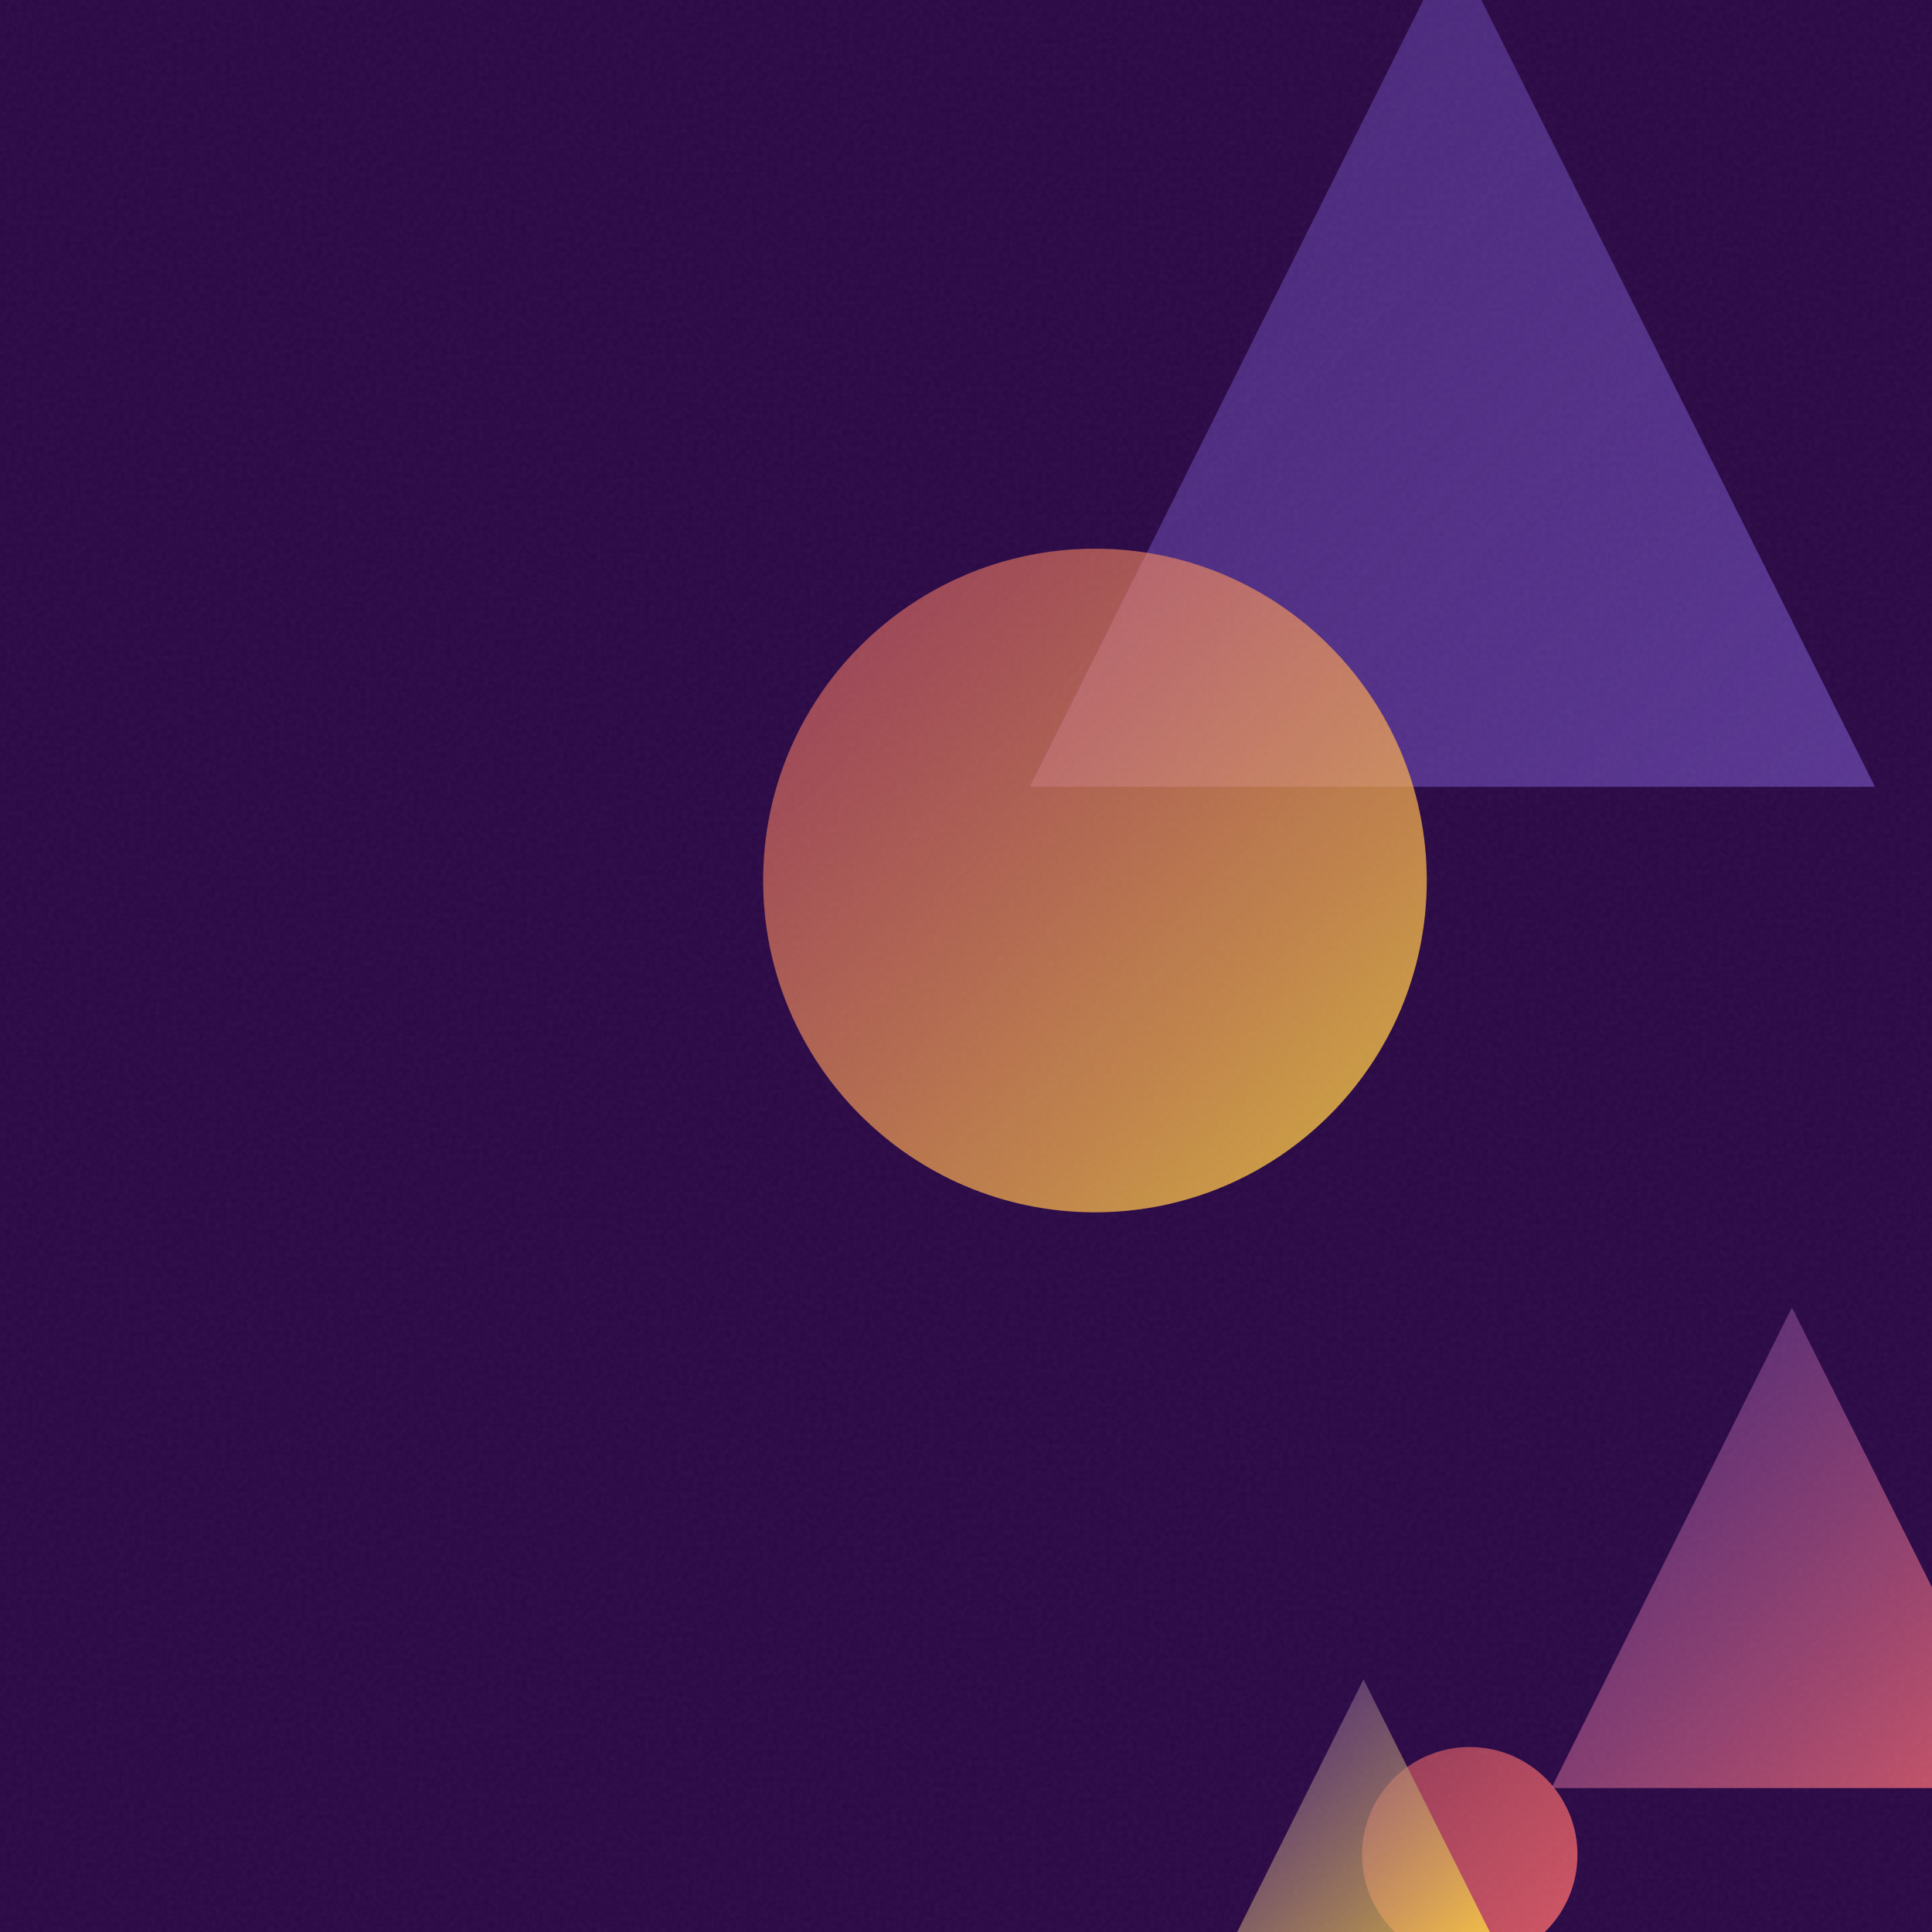
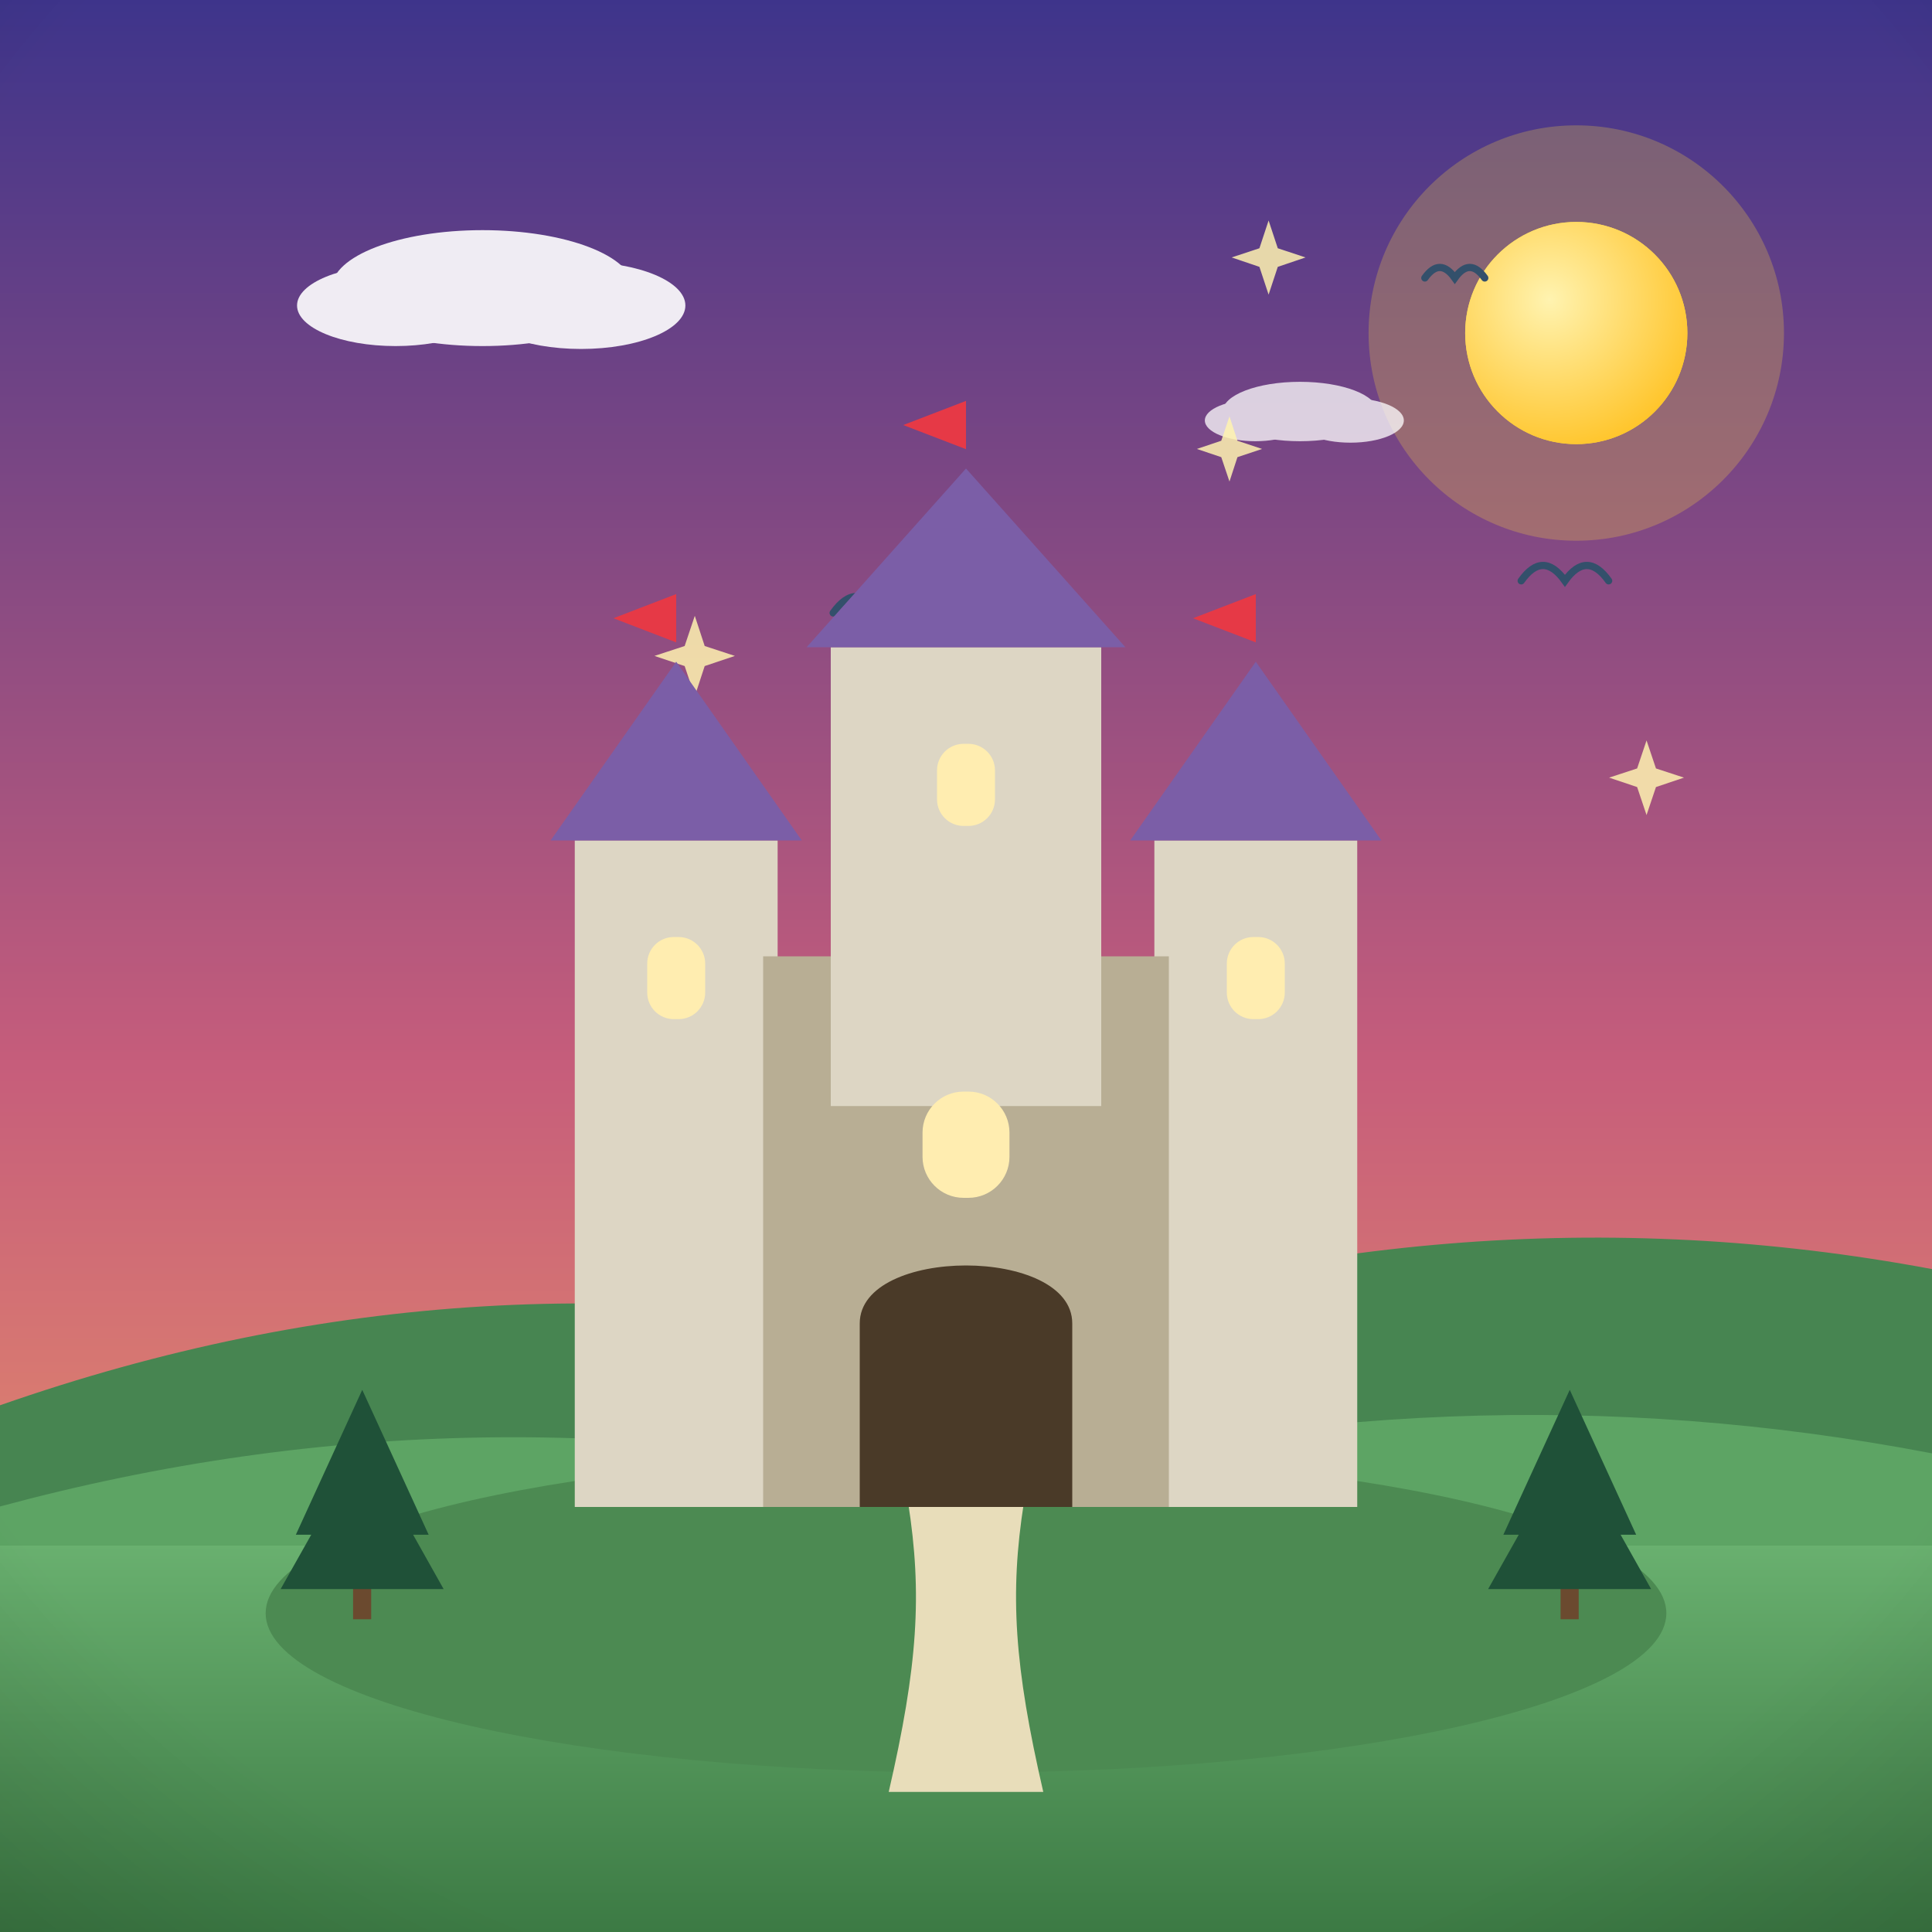
- <svg xmlns="http://www.w3.org/2000/svg" viewBox="0 0 400 400">
+ <svg xmlns="http://www.w3.org/2000/svg" viewBox="0 0 800 800">
  <defs>
-     <linearGradient id="g0" x1="282.0" y1="361.6" x2="326.6" y2="406.3" gradientUnits="userSpaceOnUse">
-       <stop offset="0" stop-color="#FF6B6B" stop-opacity="0.5" />
-       <stop offset="1" stop-color="#FF6B6B" stop-opacity="0.8" />
+     <linearGradient id="sky" x1="0" y1="0" x2="0" y2="1">
+       <stop offset="0" stop-color="#3d348b" />
+       <stop offset="0.55" stop-color="#c65d7b" />
+       <stop offset="1" stop-color="#f6a860" />
    </linearGradient>
-     <linearGradient id="g1" x1="321.2" y1="270.7" x2="420.8" y2="370.2" gradientUnits="userSpaceOnUse">
-       <stop offset="0" stop-color="#6441A5" stop-opacity="0.5" />
-       <stop offset="1" stop-color="#FF6B6B" stop-opacity="0.8" />
+     <radialGradient id="sunG" cx="0.38" cy="0.35" r="0.9">
+       <stop offset="0" stop-color="#fff3b0" />
+       <stop offset="1" stop-color="#ffb703" />
+     </radialGradient>
+     <linearGradient id="ground" x1="0" y1="0" x2="0" y2="1">
+       <stop offset="0" stop-color="#69b06f" />
+       <stop offset="1" stop-color="#3c7a44" />
    </linearGradient>
-     <linearGradient id="g2" x1="213.2" y1="-12.0" x2="388.2" y2="162.9" gradientUnits="userSpaceOnUse">
-       <stop offset="0" stop-color="#6441A5" stop-opacity="0.5" />
-       <stop offset="1" stop-color="#6441A5" stop-opacity="0.8" />
+     <linearGradient id="sea" x1="0" y1="0" x2="0" y2="1">
+       <stop offset="0" stop-color="#3d9bc4" />
+       <stop offset="1" stop-color="#1668a0" />
    </linearGradient>
-     <linearGradient id="g3" x1="158.0" y1="113.7" x2="295.4" y2="251.0" gradientUnits="userSpaceOnUse">
-       <stop offset="0" stop-color="#FF6B6B" stop-opacity="0.5" />
-       <stop offset="1" stop-color="#FFD93D" stop-opacity="0.8" />
+     <linearGradient id="shade" x1="0" y1="0" x2="0" y2="1">
+       <stop offset="0" stop-color="#ffffff" stop-opacity="0.20" />
+       <stop offset="0.5" stop-color="#ffffff" stop-opacity="0" />
+       <stop offset="1" stop-color="#000000" stop-opacity="0.16" />
    </linearGradient>
-     <linearGradient id="g4" x1="255.6" y1="347.7" x2="309.0" y2="401.1" gradientUnits="userSpaceOnUse">
-       <stop offset="0" stop-color="#6441A5" stop-opacity="0.5" />
-       <stop offset="1" stop-color="#FFD93D" stop-opacity="0.8" />
-     </linearGradient>
-     <filter id="n">
-       <feTurbulence type="fractalNoise" baseFrequency="0.9" numOctaves="2" stitchTiles="stitch" />
-       <feColorMatrix type="saturate" values="0" />
-     </filter>
+     <radialGradient id="vig" cx="0.5" cy="0.42" r="0.85">
+       <stop offset="0.72" stop-color="#000000" stop-opacity="0" />
+       <stop offset="1" stop-color="#000000" stop-opacity="0.20" />
+     </radialGradient>
  </defs>
-   <rect width="400" height="400" fill="#2a0845" />
-   <circle cx="304.3" cy="384.0" r="22.3" fill="url(#g0)" />
-   <path d="M 371.0 270.7 L 420.8 370.2 L 321.2 370.2 Z" fill="url(#g1)" />
-   <path d="M 300.7 -12.0 L 388.2 162.9 L 213.2 162.9 Z" fill="url(#g2)" />
-   <circle cx="226.7" cy="182.3" r="68.7" fill="url(#g3)" />
-   <path d="M 282.3 347.7 L 309.0 401.1 L 255.6 401.1 Z" fill="url(#g4)" />
-   <rect width="400" height="400" filter="url(#n)" opacity="0.05" />
+   <rect width="800" height="800" fill="url(#sky)" />
+   <circle cx="652.7" cy="137.9" r="86" fill="#ffd93d" opacity="0.25" />
+   <circle cx="652.7" cy="137.9" r="46" fill="#ffd93d" />
+   <circle cx="652.7" cy="137.9" r="46" fill="url(#sunG)" />
+   <g fill="#ffffff" opacity="0.9">
+     <ellipse cx="199.8" cy="119.3" rx="62.4" ry="24" />
+     <ellipse cx="163.8" cy="126.5" rx="40.8" ry="16.8" />
+     <ellipse cx="240.6" cy="126.5" rx="43.2" ry="18" />
+   </g>
+   <g fill="#ffffff" opacity="0.75">
+     <ellipse cx="538.3" cy="170.4" rx="32" ry="12.3" />
+     <ellipse cx="519.8" cy="174.1" rx="20.9" ry="8.6" />
+     <ellipse cx="559.2" cy="174.1" rx="22.1" ry="9.2" />
+   </g>
+   <path d="M0 684 L0 581.9 Q 200 511.9 400 558.1 Q 600 488.1 800 525.5 L800 684 Z" fill="#478551" />
+   <path d="M0 730 L0 623.8 Q 200 569.8 400 617.5 Q 600 563.5 800 601.8 L800 730 Z" fill="#5da464" />
+   <rect y="640" width="800" height="160" fill="url(#ground)" />
+   <path d="M 345 253.8 Q 354.7 240.2 364.4 253.8 Q 374.1 240.2 383.8 253.8" fill="none" stroke="#33506b" stroke-width="3" stroke-linecap="round" />
+   <path d="M 590 115.1 Q 596.2 106.4 602.4 115.1 Q 608.6 106.4 614.8 115.1" fill="none" stroke="#33506b" stroke-width="3" stroke-linecap="round" />
+   <path d="M 629.9 240.5 Q 638.9 227.8 648 240.5 Q 657.1 227.8 666.1 240.5" fill="none" stroke="#33506b" stroke-width="3" stroke-linecap="round" />
+   <path d="M 681.8 306.6 L 685.7 318.2 L 697.3 322 L 685.7 325.9 L 681.8 337.5 L 677.9 325.9 L 666.3 322 L 677.9 318.2 Z" fill="#fff3b0" opacity="0.85" />
+   <path d="M 287.7 255 L 291.8 267.5 L 304.3 271.6 L 291.8 275.8 L 287.7 288.3 L 283.5 275.8 L 271 271.6 L 283.5 267.5 Z" fill="#fff3b0" opacity="0.85" />
+   <path d="M 509.1 172.4 L 512.4 182.5 L 522.6 185.9 L 512.4 189.3 L 509.1 199.4 L 505.7 189.3 L 495.6 185.9 L 505.7 182.5 Z" fill="#fff3b0" opacity="0.85" />
+   <path d="M 530.1 372.6 L 532.7 380.3 L 540.4 382.9 L 532.7 385.4 L 530.1 393.1 L 527.6 385.4 L 519.9 382.9 L 527.6 380.3 Z" fill="#fff3b0" opacity="0.85" />
+   <path d="M 525.3 91.3 L 529.1 102.8 L 540.6 106.6 L 529.1 110.5 L 525.3 122 L 521.5 110.5 L 510 106.6 L 521.5 102.8 Z" fill="#fff3b0" opacity="0.85" />
+   <path d="M 309.3 405 L 313.4 417.4 L 325.8 421.5 L 313.4 425.6 L 309.3 437.9 L 305.2 425.6 L 292.9 421.5 L 305.2 417.4 Z" fill="#fff3b0" opacity="0.85" />
+   <g transform="translate(400 0) scale(-1 1) translate(-400 0)">
+     <ellipse cx="400" cy="668" rx="290" ry="66" fill="#4c8a52" />
+     <path d="M368 742 C 380 690 382 660 376 622 L 424 622 C 418 660 420 690 432 742 Z" fill="#e8ddba" />
+     <rect x="238" y="348" width="84" height="276" fill="#ddd6c4" />
+     <path d="M 228 348 L 280 274 L 332 348 Z" fill="#7b5ea7" />
+     <rect x="268" y="388" width="24" height="34" rx="11" fill="#ffedb0" />
+     <path d="M 280 274 L 280 246 L 306 256 L 280 266" fill="#e63946" />
+     <rect x="478" y="348" width="84" height="276" fill="#ddd6c4" />
+     <path d="M 468 348 L 520 274 L 572 348 Z" fill="#7b5ea7" />
+     <rect x="508" y="388" width="24" height="34" rx="11" fill="#ffedb0" />
+     <path d="M 520 274 L 520 246 L 546 256 L 520 266" fill="#e63946" />
+     <rect x="316" y="396" width="168" height="228" fill="#b8ae94" />
+     <rect x="344" y="268" width="112" height="190" fill="#ddd6c4" />
+     <path d="M 334 268 L 400 194 L 466 268 Z" fill="#7b5ea7" />
+     <rect x="388" y="308" width="24" height="34" rx="11" fill="#ffedb0" />
+     <path d="M 400 194 L 400 166 L 426 176 L 400 186" fill="#e63946" />
+     <path d="M356 624 L 356 548 C 356 516 444 516 444 548 L 444 624 Z" fill="#4a3a28" />
+     <rect x="382" y="452" width="36" height="44" rx="17" fill="#ffedb0" />
+     <g fill="#1f5138">
+       <rect x="146.3" y="648" width="7.5" height="22.5" fill="#6b4a2f" />
+       <path d="M 150 575.5 L 122.5 635.5 L 177.5 635.5 Z" />
+       <path d="M 150 598 L 116.3 658 L 183.8 658 Z" />
+     </g>
+     <g fill="#1f5138">
+       <rect x="646.3" y="648" width="7.5" height="22.5" fill="#6b4a2f" />
+       <path d="M 650 575.5 L 622.5 635.5 L 677.5 635.5 Z" />
+       <path d="M 650 598 L 616.3 658 L 683.8 658 Z" />
+     </g>
+   </g>
+   <rect width="800" height="800" fill="url(#vig)" />
</svg>
